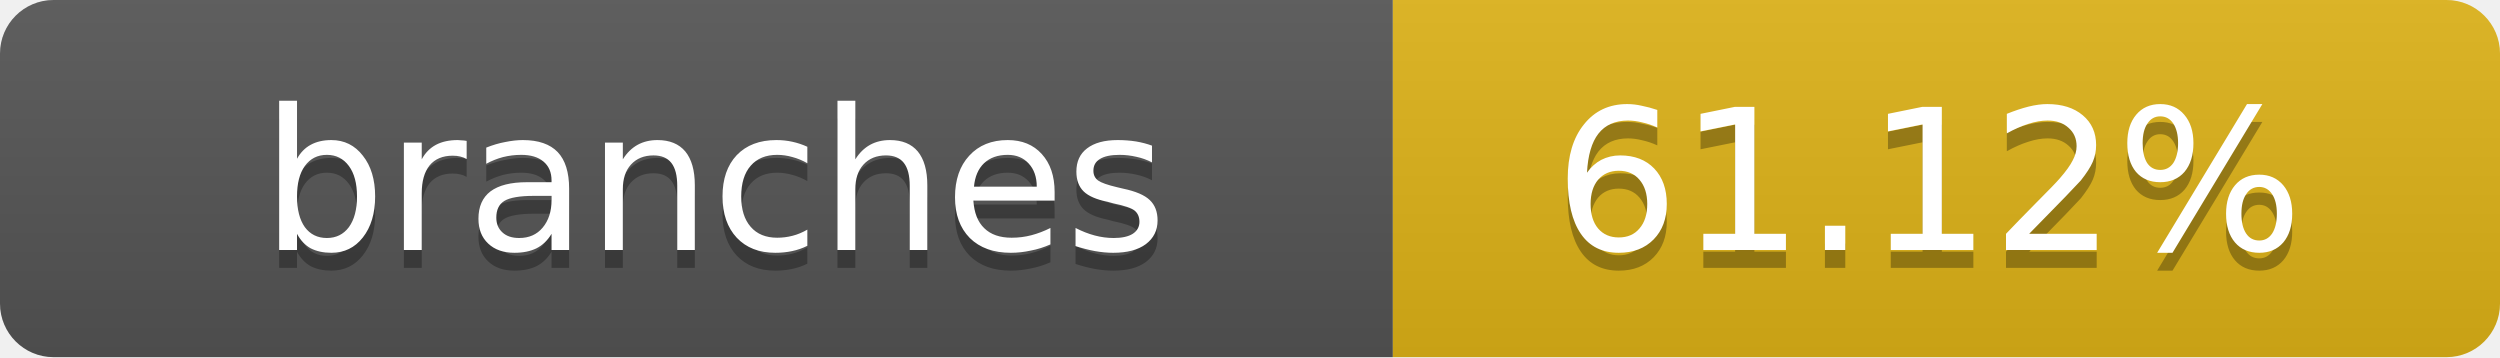
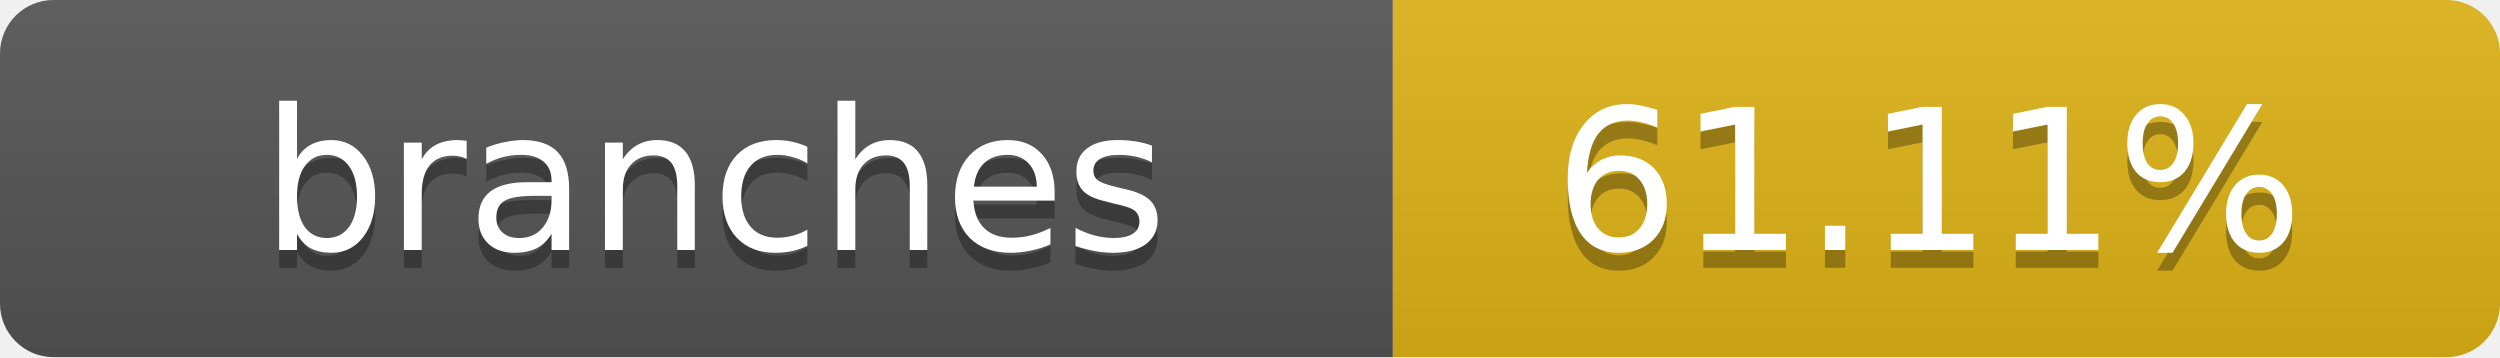
- <svg xmlns="http://www.w3.org/2000/svg" width="140" height="20" role="img" aria-label="branches: 61.12%">
+ <svg xmlns="http://www.w3.org/2000/svg" width="140" height="20" role="img" aria-label="branches: 61.11%">
  <linearGradient id="s" x2="0" y2="100%">
    <stop offset="0" stop-color="#bbb" stop-opacity=".1" />
    <stop offset="1" stop-opacity=".1" />
  </linearGradient>
  <clipPath id="r">
    <rect width="140" height="20" rx="3" fill="#fff" />
  </clipPath>
  <g clip-path="url(#r)">
    <rect width="78" height="20" fill="#555" />
    <rect x="78" width="62" height="20" fill="#dfb317" />
    <rect width="140" height="20" fill="url(#s)" />
  </g>
  <g fill="#fff" text-anchor="middle" font-family="Verdana,Geneva,DejaVu Sans,sans-serif" text-rendering="geometricPrecision" font-size="11">
    <text x="40" y="15" fill="#010101" fill-opacity=".3">branches</text>
    <text x="40" y="14">branches</text>
-     <text x="108" y="15" fill="#010101" fill-opacity=".3">61.12%</text>
-     <text x="108" y="14">61.12%</text>
+     <text x="108" y="15" fill="#010101" fill-opacity=".3">61.11%</text>
+     <text x="108" y="14">61.11%</text>
  </g>
</svg>
